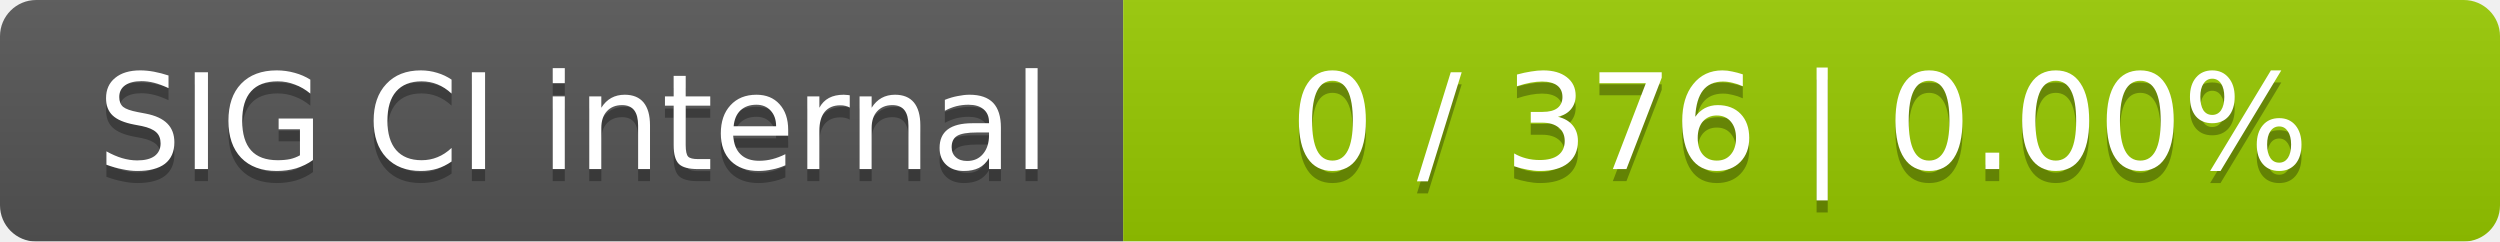
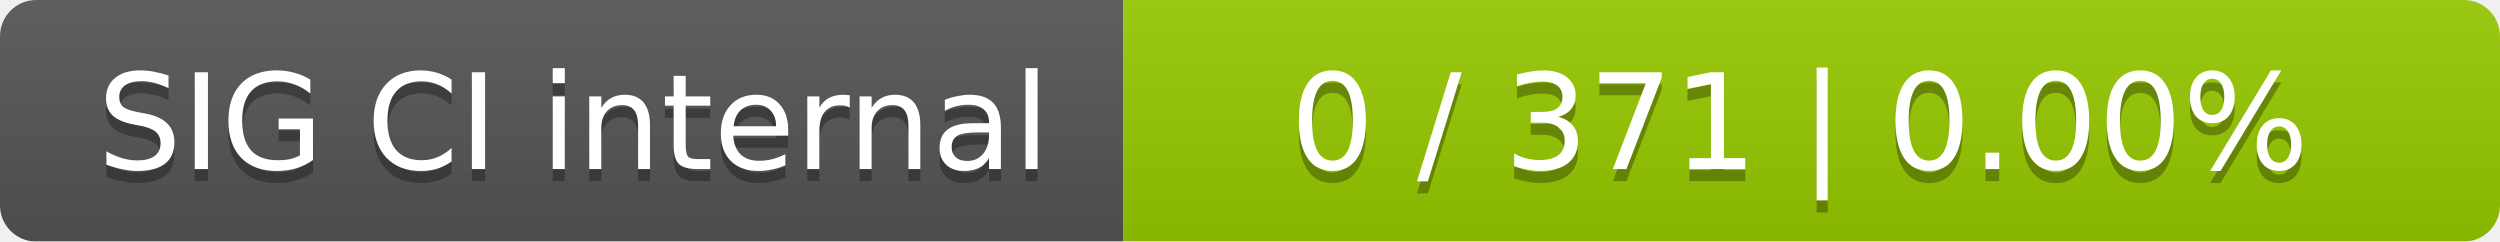
<svg xmlns="http://www.w3.org/2000/svg" width="207" height="20">
  <linearGradient id="smooth" x2="0" y2="100%">
    <stop offset="0" stop-color="#bbb" stop-opacity=".1" />
    <stop offset="1" stop-opacity=".1" />
  </linearGradient>
  <mask id="round">
    <rect width="207" height="20" rx="3" fill="#fff" />
  </mask>
  <g mask="url(#round)">
    <rect width="93" height="20" fill="#555" />
    <rect x="93" width="114" height="20" fill="#97ca00" />
    <rect width="207" height="20" fill="url(#smooth)" />
  </g>
  <g fill="#fff" text-anchor="middle" font-family="DejaVu Sans,Verdana,Geneva,sans-serif" font-size="11">
    <text x="47.5" y="15" fill="#010101" fill-opacity=".3">SIG CI internal</text>
    <text x="47.5" y="14">SIG CI internal</text>
-     <text x="149" y="15" fill="#010101" fill-opacity=".3">0 / 376    |    0.00%</text>
-     <text x="149" y="14">0 / 376    |    0.00%</text>
+     <text x="149" y="15" fill="#010101" fill-opacity=".3">0 / 371    |    0.00%</text>
+     <text x="149" y="14">0 / 371    |    0.00%</text>
  </g>
</svg>
